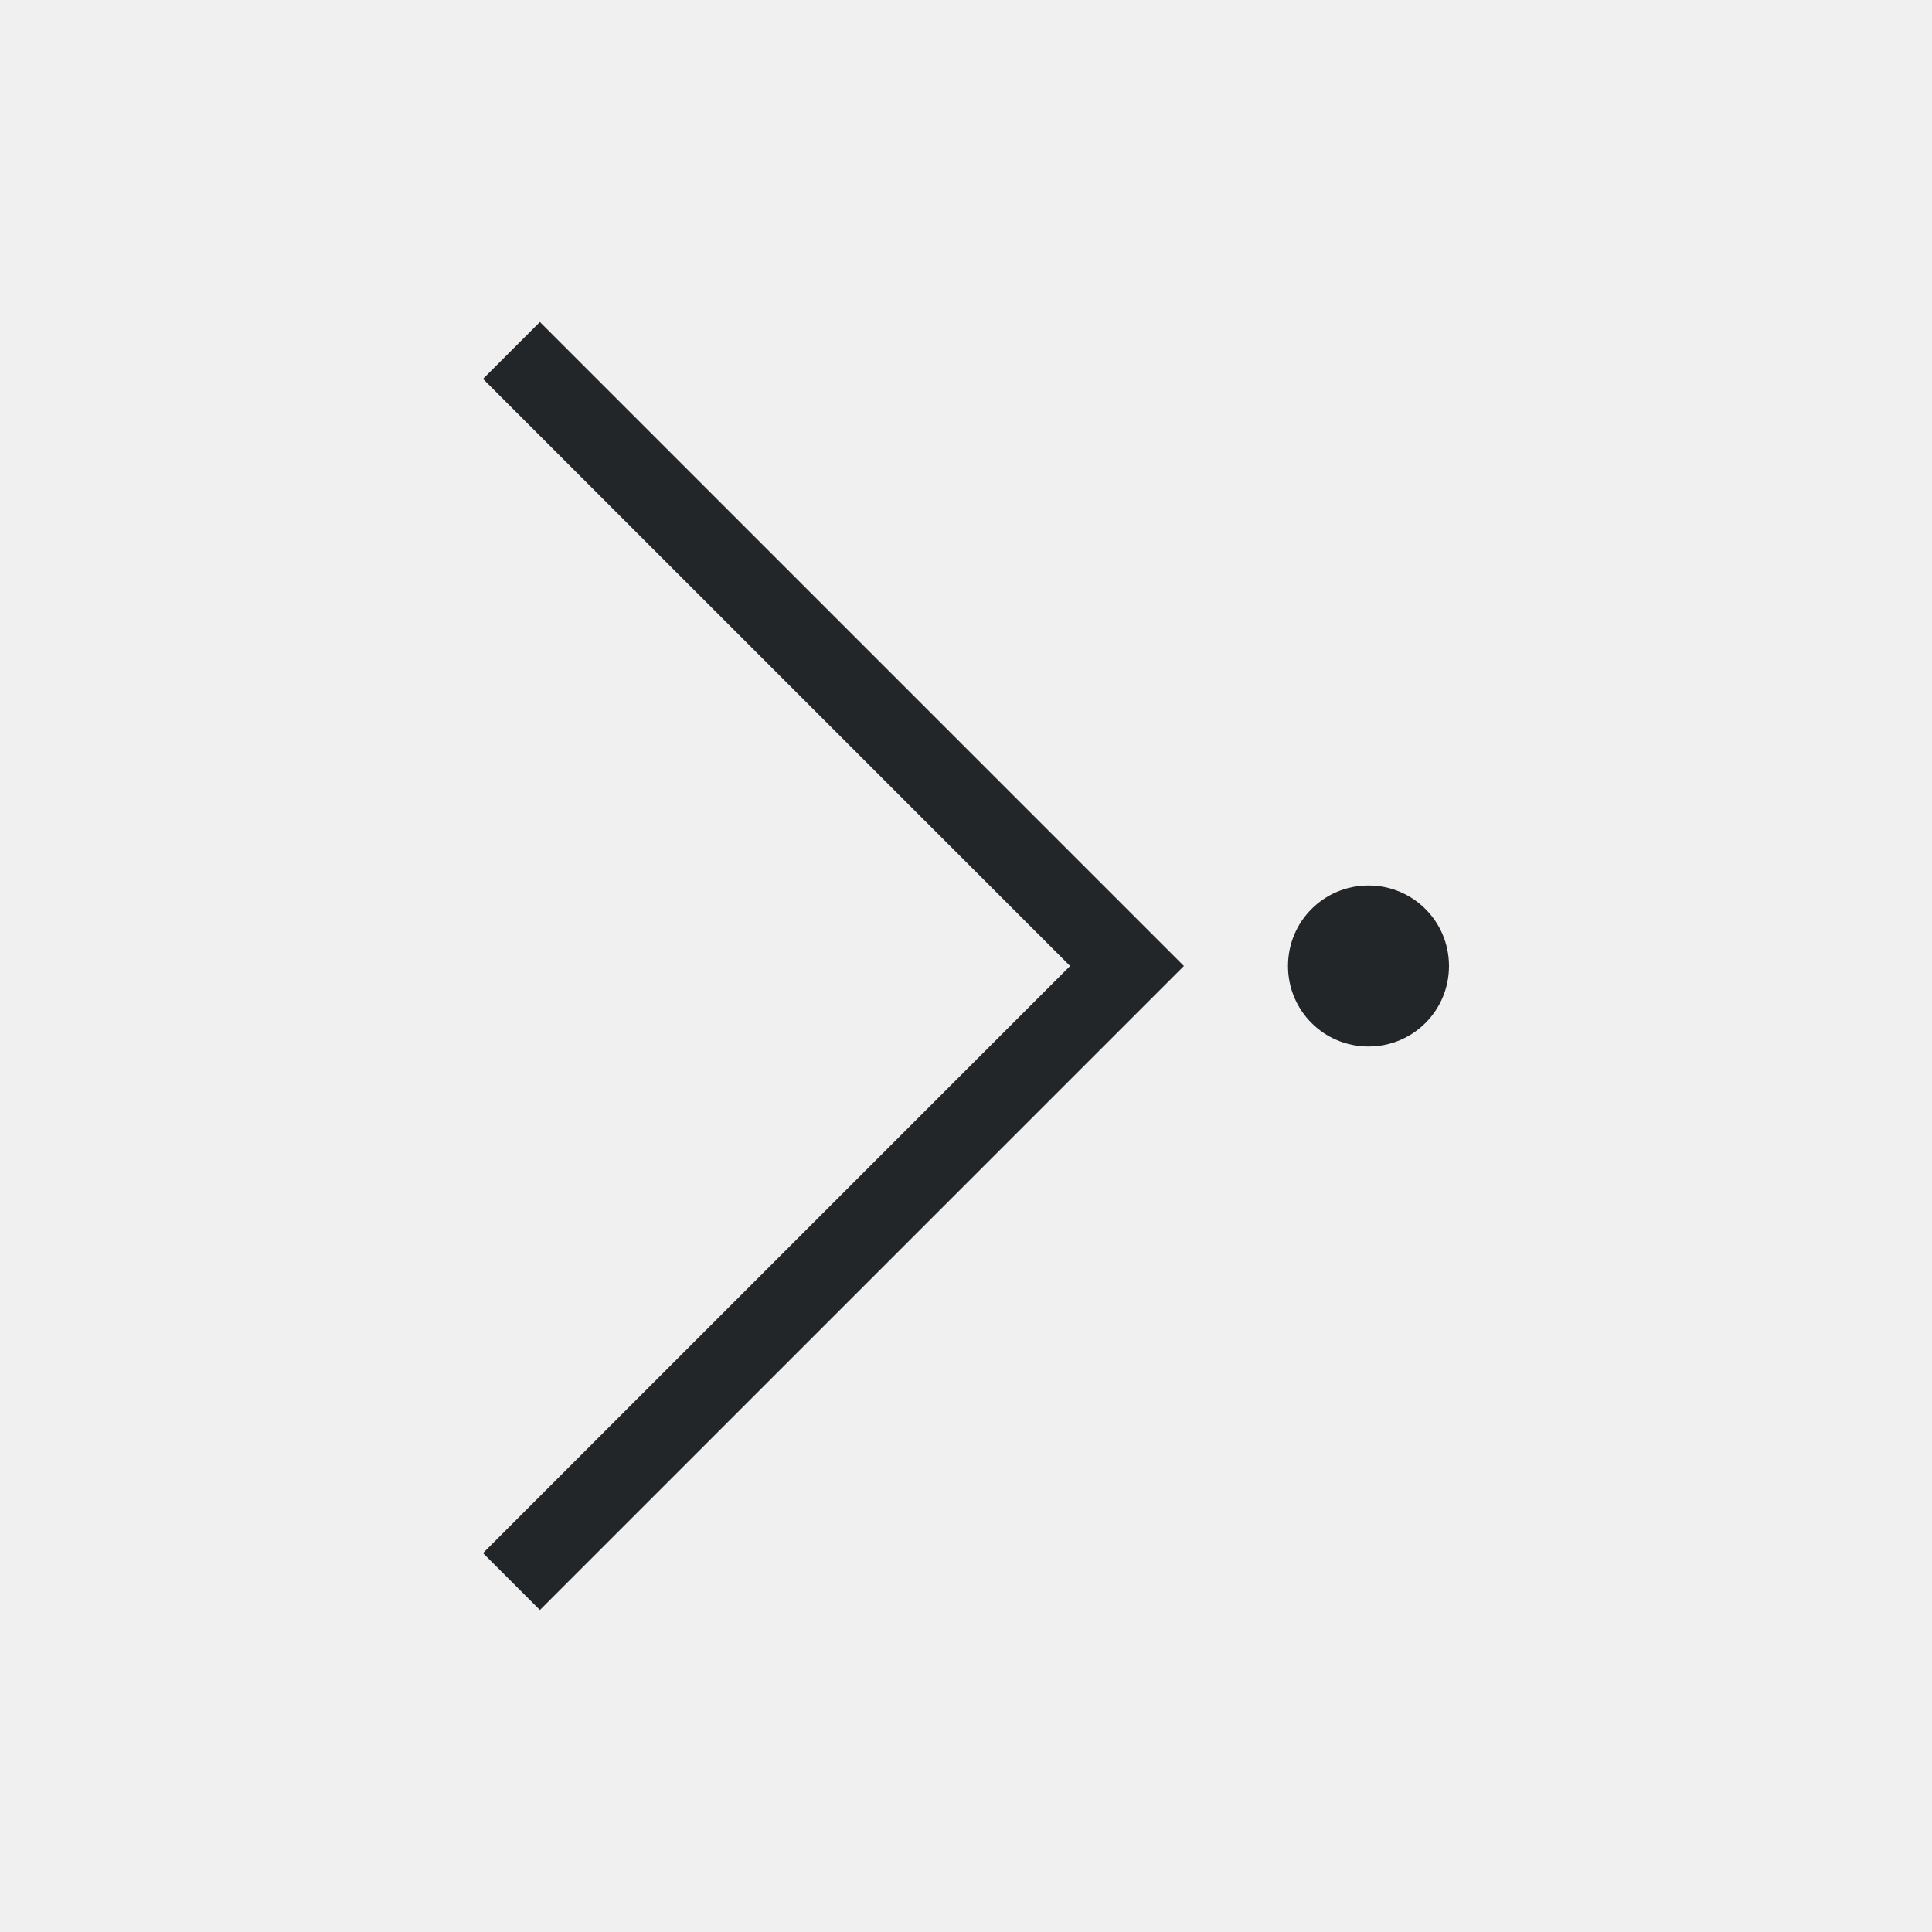
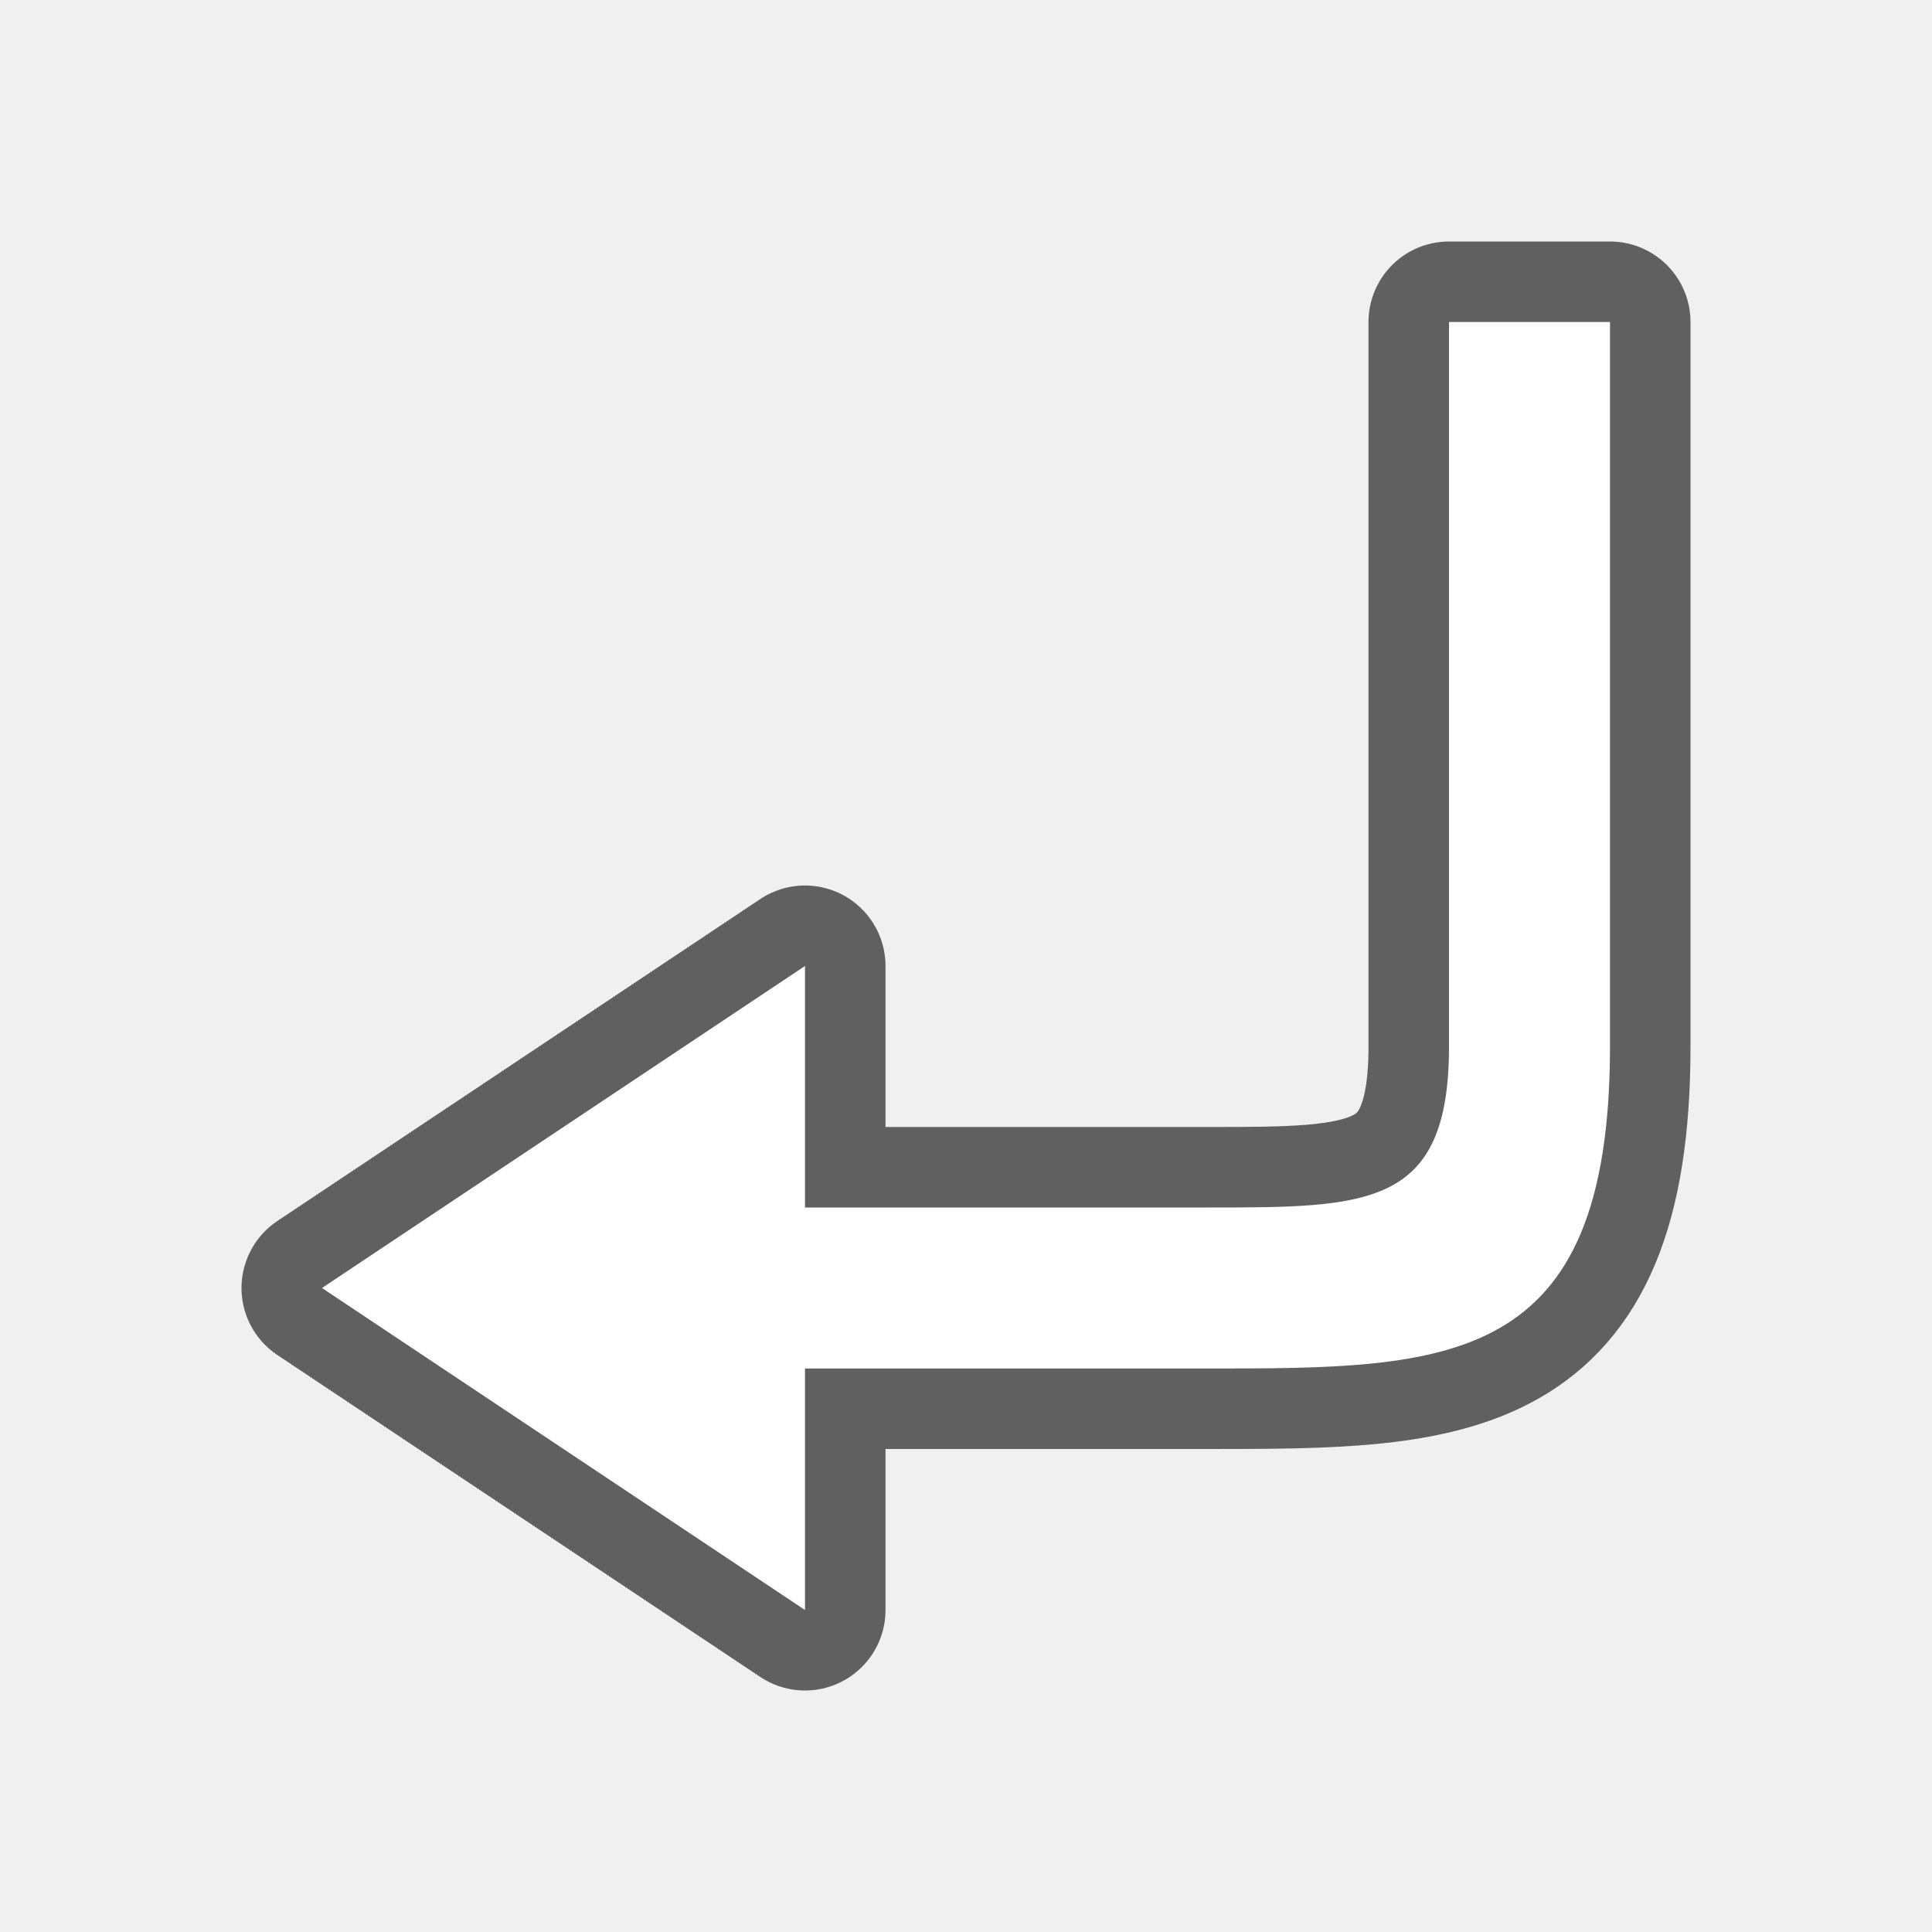
- <svg xmlns="http://www.w3.org/2000/svg" viewBox="0 0 24 24">
-   <path d="m6.707 4-.707.707 6.125 6.125 1.168 1.168-1.168 1.168-6.125 6.125.707.707 6.125-6.125 1.875-1.875-1.875-1.875zm10.293 7c-.554 0-1 .446-1 1s.446 1 1 1 1-.446 1-1-.446-1-1-1z" fill="#232629" />
+ <svg xmlns="http://www.w3.org/2000/svg" viewBox="0 0 24 24" version="1.1" id="svg4">
+   <defs id="defs8" />
+   <path id="path824" d="m 18,4 v 9 c 0,2 -1,2 -3,2 h -5 v -3 l -6,4 6,4 v -3 h 5 c 3,0 5,0 5,-4 V 4 Z" style="fill:#000000;fill-opacity:1;stroke:#000000;stroke-width:2;stroke-linecap:butt;stroke-linejoin:round;stroke-opacity:1;opacity:0.6;stroke-miterlimit:4;stroke-dasharray:none" />
+   <path style="fill:#ffffff;fill-opacity:1;stroke:none;stroke-width:1px;stroke-linecap:butt;stroke-linejoin:miter;stroke-opacity:1" d="m 18,4 v 9 c 0,2 -1,2 -3,2 h -5 v -3 l -6,4 6,4 v -3 h 5 c 3,0 5,0 5,-4 V 4 Z" id="path14" />
</svg>
